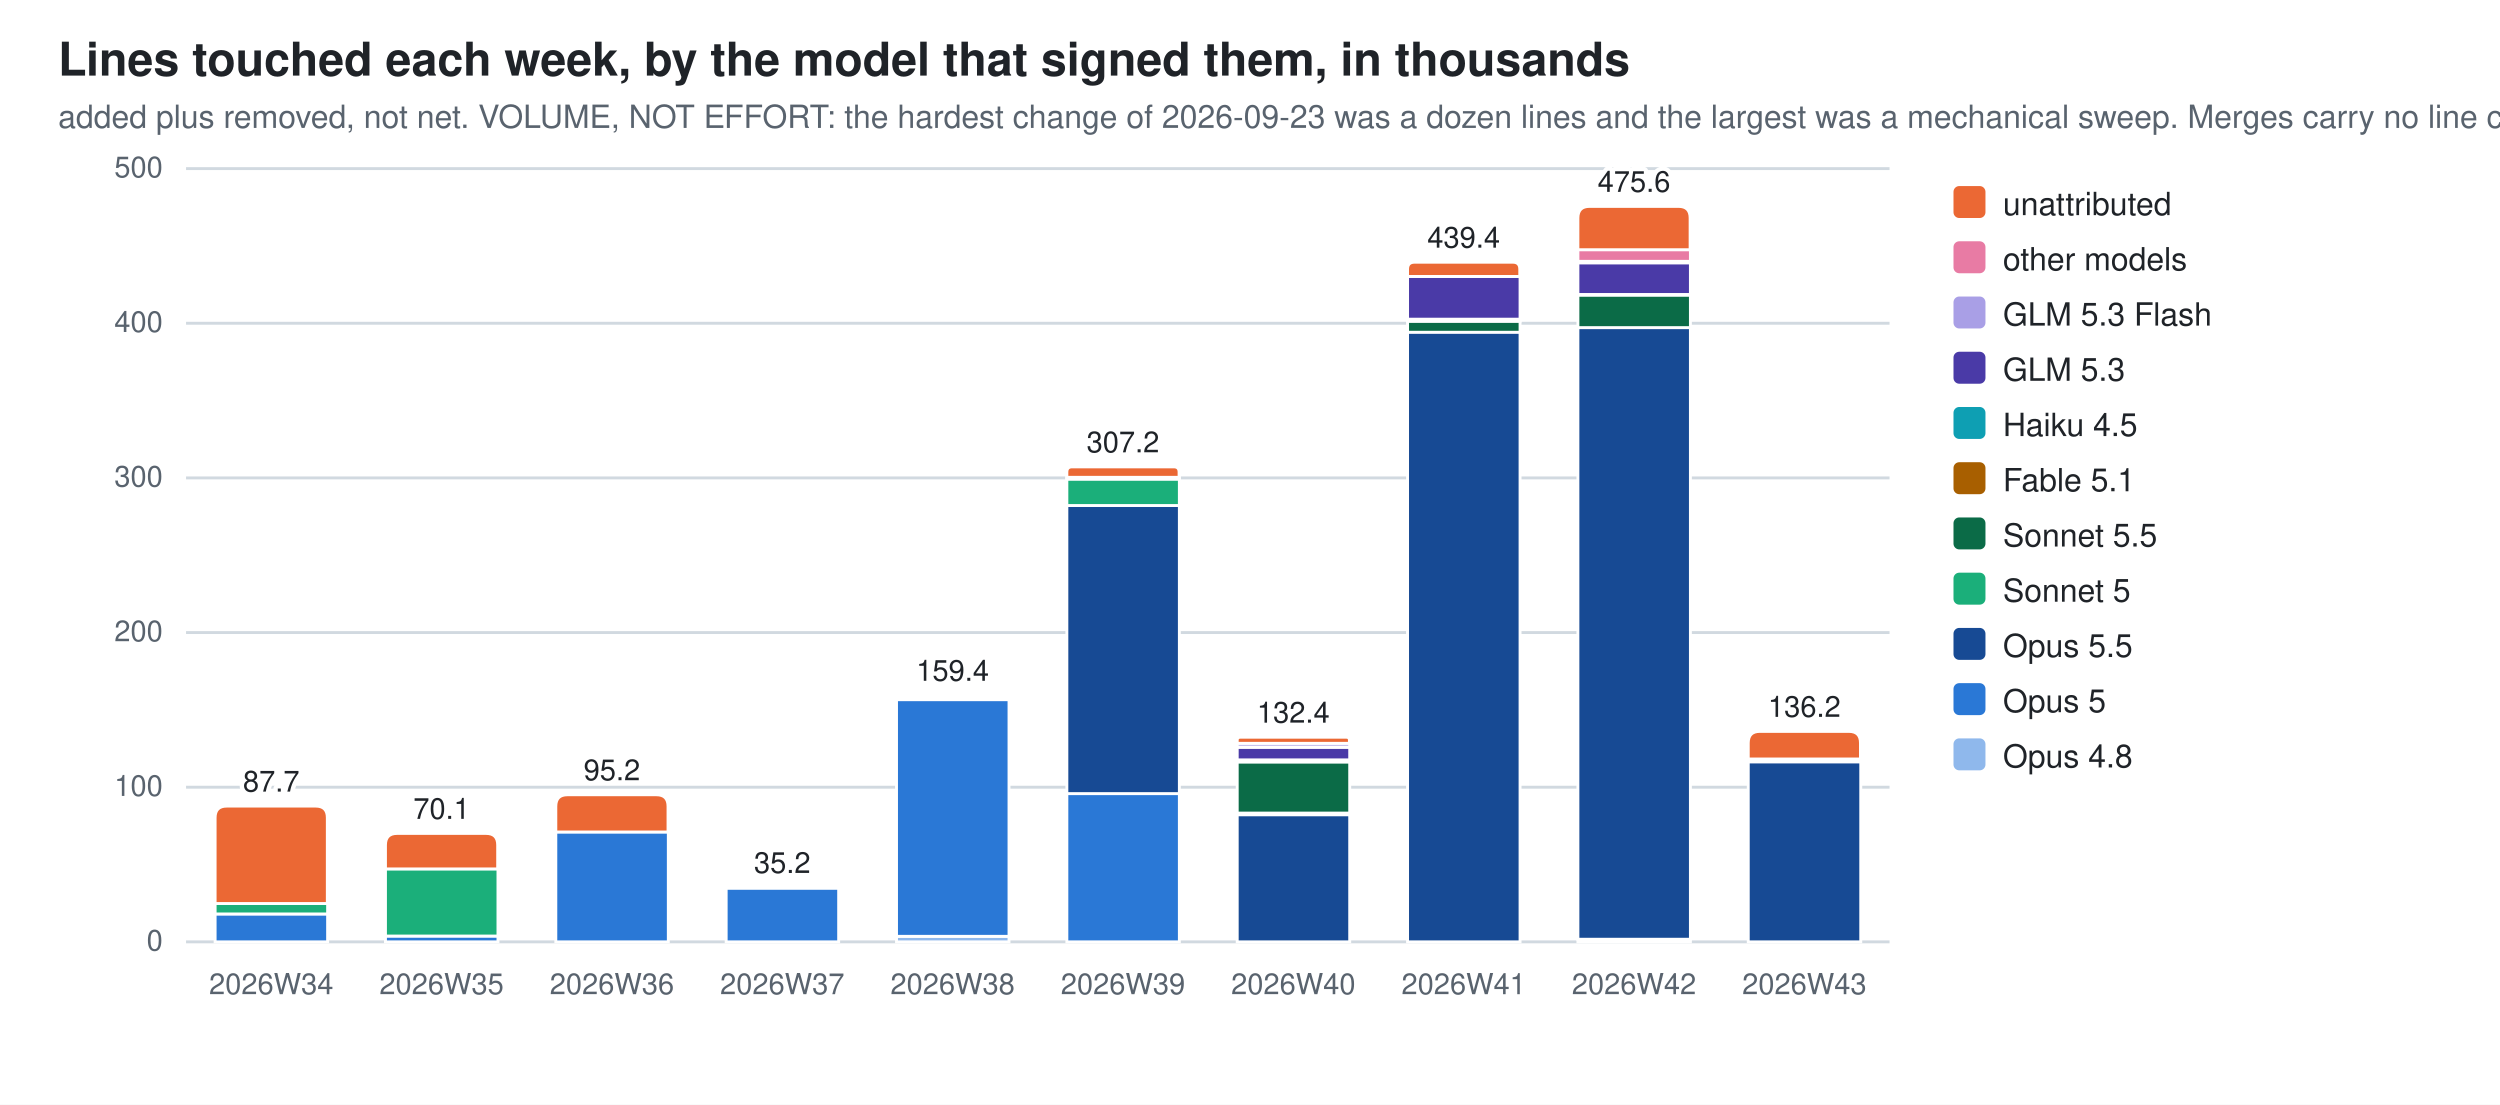
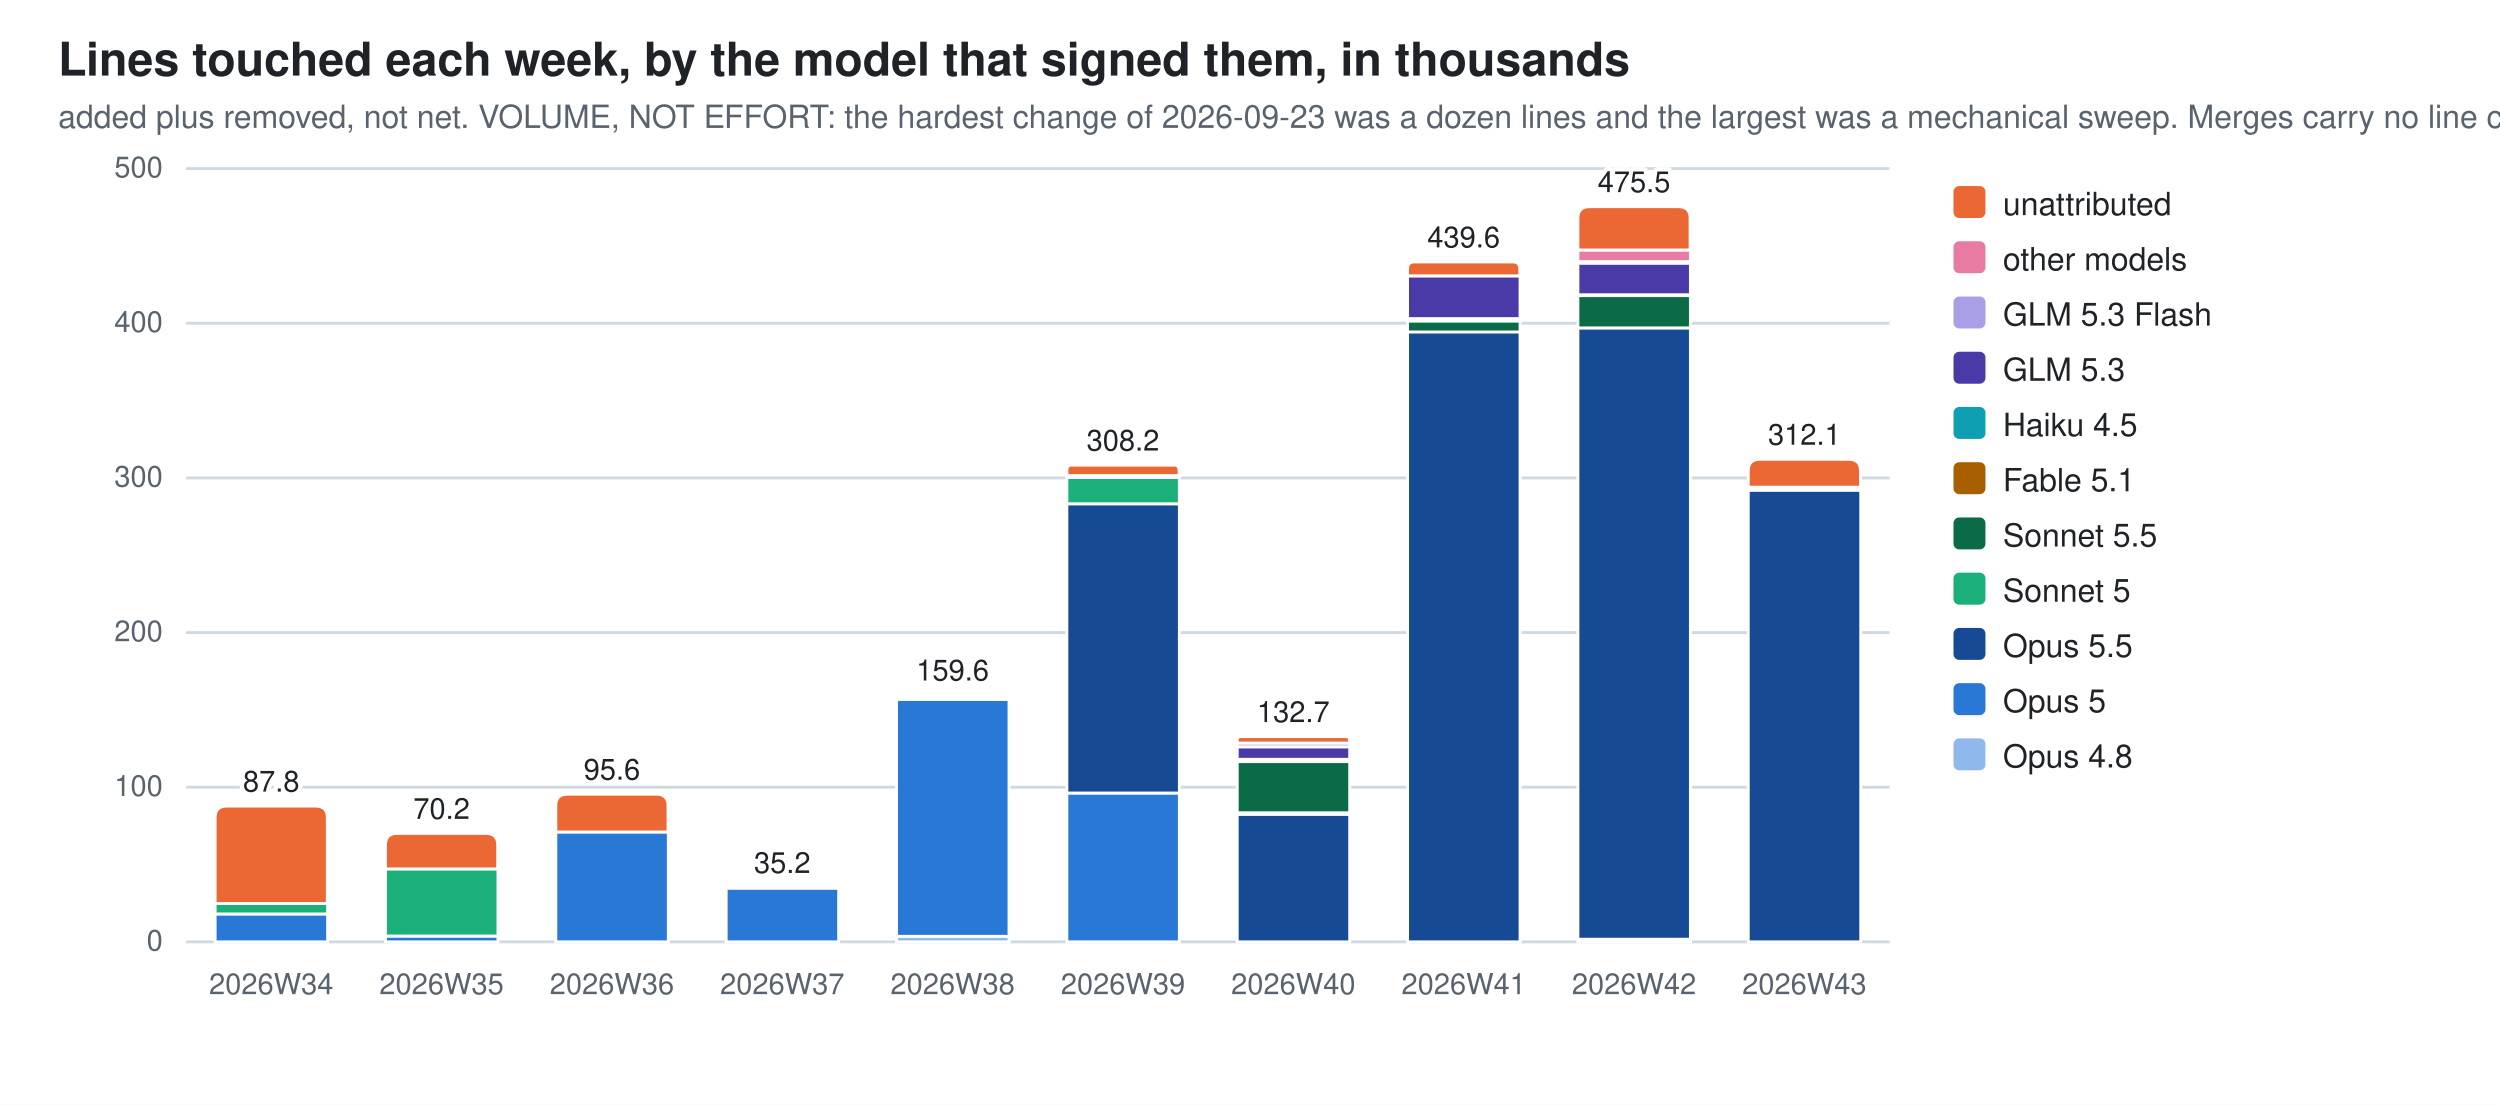
<svg xmlns="http://www.w3.org/2000/svg" width="860" height="380" viewBox="0 0 860 380" role="img" aria-label="Lines touched each week, by the model that signed them, in thousands">
  <style>
  .bg{fill:#ffffff} .fg{fill:#1f2328} .mut{fill:#59636e} .grid{stroke:#d1d9e0}
  .seg{stroke:#ffffff;stroke-width:1}
  .val{paint-order:stroke;stroke:#ffffff;stroke-width:3px;stroke-linejoin:round}
  .c0{fill:#8fb8ec}  .c1{fill:#2a78d6}  .c2{fill:#174a94}  .c3{fill:#1baf7a}  .c4{fill:#0b6b47}  .c5{fill:#a85f00}  .c6{fill:#0e9fb3}  .c7{fill:#4a3aa7}  .c8{fill:#a99fe6}  .c9{fill:#e87ba4}  .c10{fill:#eb6834}
  @media (prefers-color-scheme: dark){
    .bg{fill:#0d1117} .fg{fill:#e6edf3} .mut{fill:#9198a1} .grid{stroke:#30363d}
    .seg{stroke:#0d1117} .val{stroke:#0d1117} .c0{fill:#2c5ea8} .c1{fill:#3987e5} .c2{fill:#7db3f5} .c3{fill:#199e70} .c4{fill:#58d0a2} .c5{fill:#f2c75c} .c6{fill:#2bb5c9} .c7{fill:#9085e9} .c8{fill:#5848b8} .c9{fill:#d55181} .c10{fill:#d95926}}
  text{font-family:-apple-system,BlinkMacSystemFont,"Segoe UI",Helvetica,Arial,sans-serif}
</style>
  <rect class="bg" width="860" height="380" />
  <text class="fg" x="20" y="26" font-size="16" font-weight="600">Lines touched each week, by the model that signed them, in thousands</text>
  <text class="mut" x="20" y="44" font-size="11">added plus removed, not net. VOLUME, NOT EFFORT: the hardest change of 2026-09-23 was a dozen lines and the largest was a mechanical sweep. Merges carry no line count</text>
  <line class="grid" x1="64" y1="324.0" x2="650.0" y2="324.0" stroke-width="1" />
  <text class="mut" x="56" y="327.0" font-size="10" text-anchor="end">0</text>
  <line class="grid" x1="64" y1="270.8" x2="650.0" y2="270.8" stroke-width="1" />
  <text class="mut" x="56" y="273.8" font-size="10" text-anchor="end">100</text>
  <line class="grid" x1="64" y1="217.6" x2="650.0" y2="217.6" stroke-width="1" />
  <text class="mut" x="56" y="220.6" font-size="10" text-anchor="end">200</text>
  <line class="grid" x1="64" y1="164.4" x2="650.0" y2="164.4" stroke-width="1" />
  <text class="mut" x="56" y="167.4" font-size="10" text-anchor="end">300</text>
  <line class="grid" x1="64" y1="111.2" x2="650.0" y2="111.2" stroke-width="1" />
  <text class="mut" x="56" y="114.2" font-size="10" text-anchor="end">400</text>
  <line class="grid" x1="64" y1="58.0" x2="650.0" y2="58.0" stroke-width="1" />
  <text class="mut" x="56" y="61.0" font-size="10" text-anchor="end">500</text>
  <rect class="seg c1" x="74.0" y="314.4" width="38.7" height="9.6" />
  <rect class="seg c3" x="74.0" y="310.8" width="38.7" height="3.6" />
  <path class="seg c10" d="M74.0,310.8 V281.3 Q74.0,277.3 78.0,277.3 H108.6 Q112.6,277.3 112.6,281.3 V310.8 Z" />
  <text class="mut" x="93.3" y="342" font-size="10" text-anchor="middle">2026W34</text>
-   <text class="fg val" x="93.3" y="272.3" font-size="10" text-anchor="middle">87.7</text>
+   <text class="fg val" x="93.3" y="272.3" font-size="10" text-anchor="middle">87.8</text>
  <rect class="seg c1" x="132.6" y="322.0" width="38.7" height="2.0" />
  <rect class="seg c3" x="132.6" y="298.9" width="38.7" height="23.1" />
  <path class="seg c10" d="M132.6,298.9 V290.7 Q132.6,286.7 136.6,286.7 H167.2 Q171.2,286.7 171.2,290.7 V298.9 Z" />
  <text class="mut" x="151.9" y="342" font-size="10" text-anchor="middle">2026W35</text>
-   <text class="fg val" x="151.9" y="281.7" font-size="10" text-anchor="middle">70.1</text>
+   <text class="fg val" x="151.9" y="281.7" font-size="10" text-anchor="middle">70.2</text>
  <rect class="seg c1" x="191.2" y="286.2" width="38.7" height="37.8" />
-   <path class="seg c10" d="M191.2,286.2 V277.4 Q191.2,273.4 195.2,273.4 H225.8 Q229.8,273.4 229.8,277.4 V286.2 Z" />
+   <path class="seg c10" d="M191.2,286.2 V277.2 Q191.2,273.2 195.2,273.2 H225.8 Q229.8,273.2 229.8,277.2 V286.2 Z" />
  <text class="mut" x="210.5" y="342" font-size="10" text-anchor="middle">2026W36</text>
-   <text class="fg val" x="210.5" y="268.4" font-size="10" text-anchor="middle">95.2</text>
+   <text class="fg val" x="210.5" y="268.2" font-size="10" text-anchor="middle">95.6</text>
  <rect class="seg c1" x="249.8" y="305.5" width="38.7" height="18.5" />
  <path class="seg c10" d="M249.8,305.5 V305.4 Q249.8,305.3 249.9,305.3 H288.3 Q288.4,305.3 288.4,305.4 V305.5 Z" />
  <text class="mut" x="269.1" y="342" font-size="10" text-anchor="middle">2026W37</text>
  <text class="fg val" x="269.1" y="300.3" font-size="10" text-anchor="middle">35.2</text>
  <rect class="seg c0" x="308.4" y="322.1" width="38.7" height="1.9" />
-   <rect class="seg c1" x="308.4" y="240.7" width="38.7" height="81.4" />
-   <rect class="seg c5" x="308.4" y="239.9" width="38.7" height="0.7" />
-   <path class="seg c10" d="M308.4,239.9 V239.6 Q308.4,239.2 308.7,239.2 H346.7 Q347.0,239.2 347.0,239.6 V239.9 Z" />
+   <rect class="seg c1" x="308.4" y="240.6" width="38.7" height="81.5" />
+   <rect class="seg c5" x="308.4" y="239.8" width="38.7" height="0.7" />
+   <path class="seg c10" d="M308.4,239.8 V239.5 Q308.4,239.1 308.7,239.1 H346.7 Q347.0,239.1 347.0,239.5 V239.8 Z" />
  <text class="mut" x="327.7" y="342" font-size="10" text-anchor="middle">2026W38</text>
-   <text class="fg val" x="327.7" y="234.2" font-size="10" text-anchor="middle">159.4</text>
-   <rect class="seg c1" x="367.0" y="273.0" width="38.7" height="51.0" />
-   <rect class="seg c2" x="367.0" y="173.9" width="38.7" height="99.1" />
-   <rect class="seg c3" x="367.0" y="164.8" width="38.7" height="9.1" />
-   <rect class="seg c5" x="367.0" y="164.2" width="38.7" height="0.6" />
-   <rect class="seg c9" x="367.0" y="164.2" width="38.7" height="0.0" />
-   <path class="seg c10" d="M367.0,164.2 V162.4 Q367.0,160.6 368.8,160.6 H403.8 Q405.6,160.6 405.6,162.4 V164.2 Z" />
+   <text class="fg val" x="327.7" y="234.1" font-size="10" text-anchor="middle">159.6</text>
+   <rect class="seg c1" x="367.0" y="272.8" width="38.7" height="51.2" />
+   <rect class="seg c2" x="367.0" y="173.3" width="38.7" height="99.5" />
+   <rect class="seg c3" x="367.0" y="164.2" width="38.7" height="9.1" />
+   <rect class="seg c5" x="367.0" y="163.6" width="38.7" height="0.6" />
+   <rect class="seg c9" x="367.0" y="163.6" width="38.7" height="0.0" />
+   <path class="seg c10" d="M367.0,163.6 V161.8 Q367.0,160.0 368.7,160.0 H403.9 Q405.6,160.0 405.6,161.8 V163.6 Z" />
  <text class="mut" x="386.3" y="342" font-size="10" text-anchor="middle">2026W39</text>
-   <text class="fg val" x="386.3" y="155.6" font-size="10" text-anchor="middle">307.2</text>
-   <rect class="seg c2" x="425.6" y="280.2" width="38.7" height="43.8" />
-   <rect class="seg c3" x="425.6" y="279.7" width="38.7" height="0.6" />
-   <rect class="seg c4" x="425.6" y="262.1" width="38.7" height="17.6" />
-   <rect class="seg c5" x="425.6" y="261.4" width="38.7" height="0.7" />
-   <rect class="seg c6" x="425.6" y="261.4" width="38.7" height="0.0" />
-   <rect class="seg c7" x="425.6" y="257.1" width="38.7" height="4.3" />
-   <rect class="seg c8" x="425.6" y="255.7" width="38.7" height="1.3" />
-   <path class="seg c10" d="M425.6,255.7 V254.6 Q425.6,253.6 426.7,253.6 H463.1 Q464.2,253.6 464.2,254.6 V255.7 Z" />
+   <text class="fg val" x="386.3" y="155.0" font-size="10" text-anchor="middle">308.2</text>
+   <rect class="seg c2" x="425.6" y="280.1" width="38.7" height="43.9" />
+   <rect class="seg c3" x="425.6" y="279.5" width="38.7" height="0.6" />
+   <rect class="seg c4" x="425.6" y="262.0" width="38.7" height="17.6" />
+   <rect class="seg c5" x="425.6" y="261.2" width="38.7" height="0.7" />
+   <rect class="seg c6" x="425.6" y="261.2" width="38.7" height="0.0" />
+   <rect class="seg c7" x="425.6" y="256.9" width="38.7" height="4.3" />
+   <rect class="seg c8" x="425.6" y="255.6" width="38.7" height="1.3" />
+   <path class="seg c10" d="M425.6,255.6 V254.5 Q425.6,253.4 426.7,253.4 H463.1 Q464.2,253.4 464.2,254.5 V255.6 Z" />
  <text class="mut" x="444.9" y="342" font-size="10" text-anchor="middle">2026W40</text>
-   <text class="fg val" x="444.9" y="248.6" font-size="10" text-anchor="middle">132.4</text>
-   <rect class="seg c2" x="484.2" y="114.2" width="38.7" height="209.8" />
-   <rect class="seg c4" x="484.2" y="110.5" width="38.7" height="3.8" />
-   <rect class="seg c5" x="484.2" y="109.8" width="38.7" height="0.7" />
-   <rect class="seg c7" x="484.2" y="95.1" width="38.7" height="14.7" />
-   <path class="seg c10" d="M484.2,95.1 V92.6 Q484.2,90.2 486.6,90.2 H520.4 Q522.8,90.2 522.8,92.6 V95.1 Z" />
+   <text class="fg val" x="444.9" y="248.4" font-size="10" text-anchor="middle">132.7</text>
+   <rect class="seg c2" x="484.2" y="114.1" width="38.7" height="209.9" />
+   <rect class="seg c4" x="484.2" y="110.4" width="38.7" height="3.8" />
+   <rect class="seg c5" x="484.2" y="109.7" width="38.7" height="0.7" />
+   <rect class="seg c7" x="484.2" y="94.9" width="38.7" height="14.7" />
+   <path class="seg c10" d="M484.2,94.9 V92.5 Q484.2,90.1 486.6,90.1 H520.4 Q522.8,90.1 522.8,92.5 V94.9 Z" />
  <text class="mut" x="503.5" y="342" font-size="10" text-anchor="middle">2026W41</text>
-   <text class="fg val" x="503.5" y="85.2" font-size="10" text-anchor="middle">439.4</text>
+   <text class="fg val" x="503.5" y="85.1" font-size="10" text-anchor="middle">439.6</text>
  <rect class="seg c0" x="542.8" y="323.2" width="38.7" height="0.8" />
-   <rect class="seg c2" x="542.8" y="112.7" width="38.7" height="210.4" />
-   <rect class="seg c4" x="542.8" y="101.5" width="38.7" height="11.2" />
-   <rect class="seg c5" x="542.8" y="101.3" width="38.7" height="0.2" />
-   <rect class="seg c7" x="542.8" y="90.4" width="38.7" height="10.9" />
-   <rect class="seg c8" x="542.8" y="89.8" width="38.7" height="0.6" />
-   <rect class="seg c9" x="542.8" y="85.9" width="38.7" height="4.0" />
-   <path class="seg c10" d="M542.8,85.9 V75.0 Q542.8,71.0 546.8,71.0 H577.4 Q581.4,71.0 581.4,75.0 V85.9 Z" />
+   <rect class="seg c2" x="542.8" y="112.8" width="38.7" height="210.3" />
+   <rect class="seg c4" x="542.8" y="101.6" width="38.7" height="11.2" />
+   <rect class="seg c5" x="542.8" y="101.5" width="38.7" height="0.2" />
+   <rect class="seg c7" x="542.8" y="90.5" width="38.7" height="10.9" />
+   <rect class="seg c8" x="542.8" y="89.9" width="38.7" height="0.6" />
+   <rect class="seg c9" x="542.8" y="86.0" width="38.7" height="4.0" />
+   <path class="seg c10" d="M542.8,86.0 V75.1 Q542.8,71.1 546.8,71.1 H577.4 Q581.4,71.1 581.4,75.1 V86.0 Z" />
  <text class="mut" x="562.1" y="342" font-size="10" text-anchor="middle">2026W42</text>
-   <text class="fg val" x="562.1" y="66.0" font-size="10" text-anchor="middle">475.6</text>
-   <rect class="seg c2" x="601.4" y="262.1" width="38.7" height="61.9" />
-   <rect class="seg c4" x="601.4" y="261.1" width="38.7" height="0.9" />
-   <path class="seg c10" d="M601.4,261.1 V255.6 Q601.4,251.6 605.4,251.6 H636.0 Q640.0,251.6 640.0,255.6 V261.1 Z" />
+   <text class="fg val" x="562.1" y="66.1" font-size="10" text-anchor="middle">475.5</text>
+   <rect class="seg c2" x="601.4" y="168.6" width="38.7" height="155.4" />
+   <rect class="seg c4" x="601.4" y="167.6" width="38.7" height="1.0" />
+   <path class="seg c10" d="M601.4,167.6 V162.0 Q601.4,158.0 605.4,158.0 H636.0 Q640.0,158.0 640.0,162.0 V167.6 Z" />
  <text class="mut" x="620.7" y="342" font-size="10" text-anchor="middle">2026W43</text>
-   <text class="fg val" x="620.7" y="246.6" font-size="10" text-anchor="middle">136.2</text>
+   <text class="fg val" x="620.7" y="153.0" font-size="10" text-anchor="middle">312.1</text>
  <rect class="c10" x="672" y="64" width="11" height="11" rx="2" />
  <text class="fg" y="74" font-size="11">
    <tspan x="689" dy="0">unattributed</tspan>
  </text>
  <rect class="c9" x="672" y="83" width="11" height="11" rx="2" />
  <text class="fg" y="93" font-size="11">
    <tspan x="689" dy="0">other models</tspan>
  </text>
  <rect class="c8" x="672" y="102" width="11" height="11" rx="2" />
  <text class="fg" y="112" font-size="11">
    <tspan x="689" dy="0">GLM 5.3 Flash</tspan>
  </text>
  <rect class="c7" x="672" y="121" width="11" height="11" rx="2" />
  <text class="fg" y="131" font-size="11">
    <tspan x="689" dy="0">GLM 5.3</tspan>
  </text>
  <rect class="c6" x="672" y="140" width="11" height="11" rx="2" />
  <text class="fg" y="150" font-size="11">
    <tspan x="689" dy="0">Haiku 4.5</tspan>
  </text>
  <rect class="c5" x="672" y="159" width="11" height="11" rx="2" />
  <text class="fg" y="169" font-size="11">
    <tspan x="689" dy="0">Fable 5.1</tspan>
  </text>
  <rect class="c4" x="672" y="178" width="11" height="11" rx="2" />
  <text class="fg" y="188" font-size="11">
    <tspan x="689" dy="0">Sonnet 5.5</tspan>
  </text>
  <rect class="c3" x="672" y="197" width="11" height="11" rx="2" />
  <text class="fg" y="207" font-size="11">
    <tspan x="689" dy="0">Sonnet 5</tspan>
  </text>
  <rect class="c2" x="672" y="216" width="11" height="11" rx="2" />
  <text class="fg" y="226" font-size="11">
    <tspan x="689" dy="0">Opus 5.5</tspan>
  </text>
  <rect class="c1" x="672" y="235" width="11" height="11" rx="2" />
  <text class="fg" y="245" font-size="11">
    <tspan x="689" dy="0">Opus 5</tspan>
  </text>
  <rect class="c0" x="672" y="254" width="11" height="11" rx="2" />
  <text class="fg" y="264" font-size="11">
    <tspan x="689" dy="0">Opus 4.8</tspan>
  </text>
</svg>
